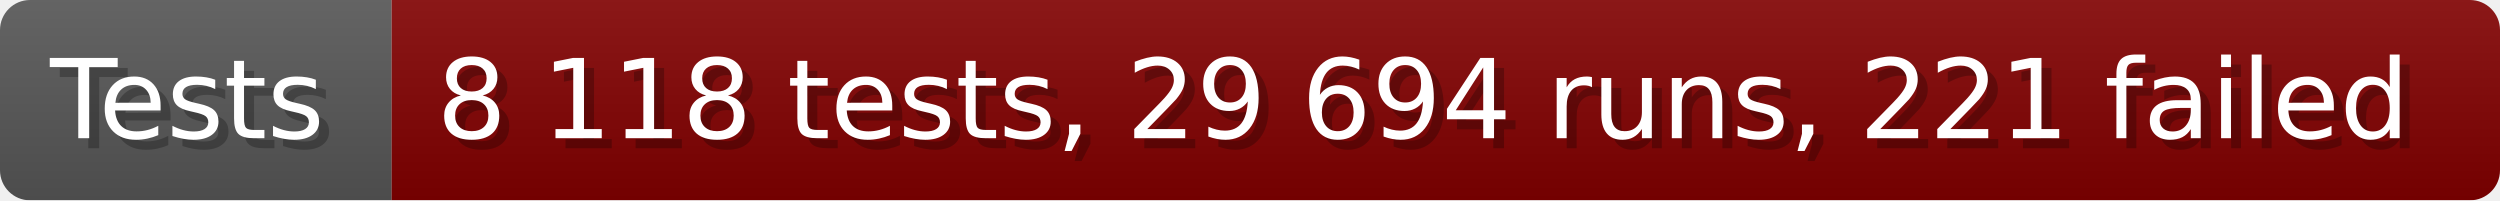
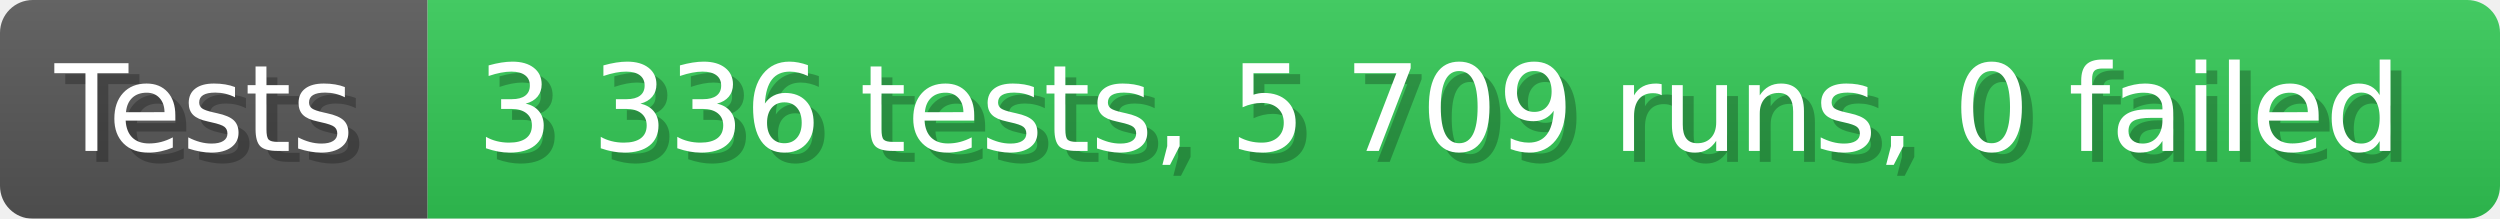
- <svg xmlns="http://www.w3.org/2000/svg" width="249.6" height="20" viewBox="0 0 2496 200" role="img" aria-label="Tests: 8 118 tests, 29 694 runs, 221 failed">
+ <svg xmlns="http://www.w3.org/2000/svg" width="228.6" height="20" viewBox="0 0 2286 200" role="img" aria-label="Tests: 3 336 tests, 5 709 runs, 0 failed">
  <linearGradient id="a" x2="0" y2="100%">
    <stop offset="0" stop-opacity=".1" stop-color="#EEE" />
    <stop offset="1" stop-opacity=".1" />
  </linearGradient>
  <mask id="m">
-     <rect width="2496" height="200" rx="30" fill="#FFF" />
+     <rect width="2286" height="200" rx="30" fill="#FFF" />
  </mask>
  <g mask="url(#m)">
    <rect width="391" height="200" fill="#555" />
-     <rect width="2105" height="200" fill="#800000" x="391" />
-     <rect width="2496" height="200" fill="url(#a)" />
+     <rect width="1895" height="200" fill="#31c653" x="391" />
+     <rect width="2286" height="200" fill="url(#a)" />
  </g>
  <g aria-hidden="true" fill="#fff" text-anchor="start" font-family="Verdana,DejaVu Sans,sans-serif" font-size="110">
    <text x="60" y="148" textLength="291" fill="#000" opacity="0.25">Tests</text>
    <text x="50" y="138" textLength="291">Tests</text>
-     <text x="446" y="148" textLength="2005" fill="#000" opacity="0.25">8 118 tests, 29 694 runs, 221 failed</text>
-     <text x="436" y="138" textLength="2005">8 118 tests, 29 694 runs, 221 failed</text>
+     <text x="446" y="148" textLength="1795" fill="#000" opacity="0.25">3 336 tests, 5 709 runs, 0 failed</text>
+     <text x="436" y="138" textLength="1795">3 336 tests, 5 709 runs, 0 failed</text>
  </g>
</svg>
